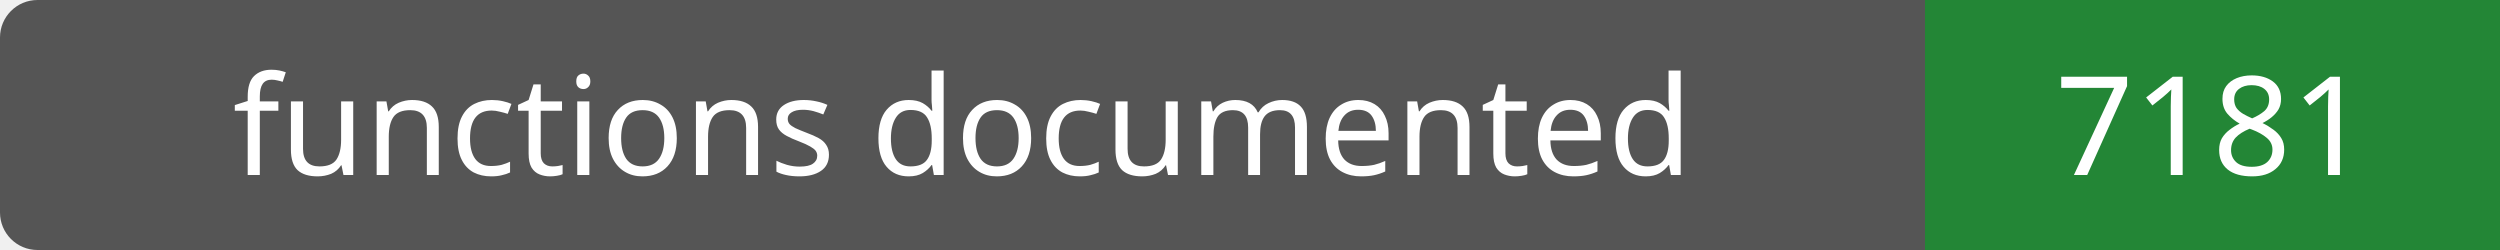
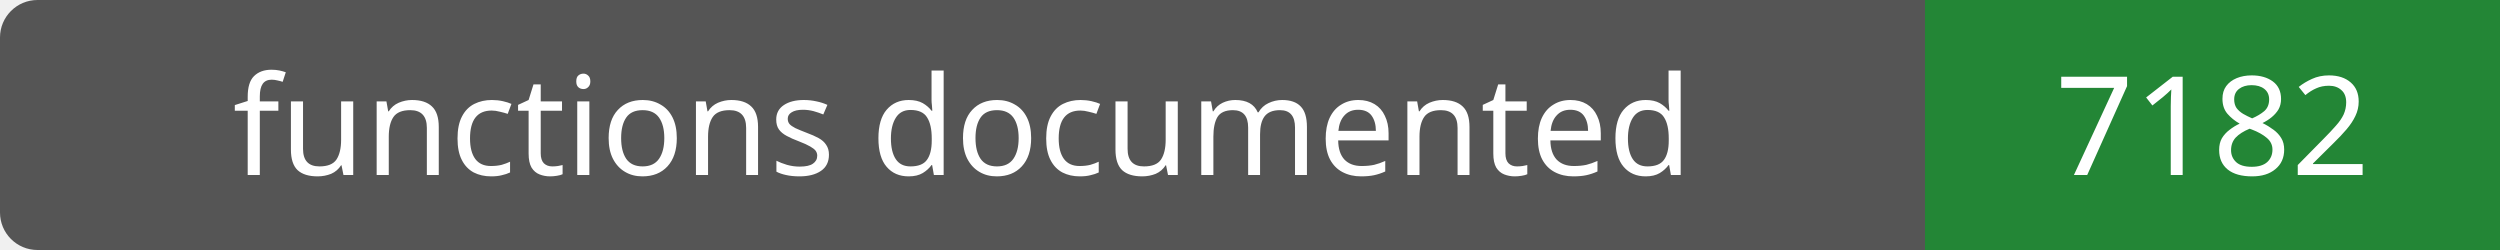
- <svg xmlns="http://www.w3.org/2000/svg" width="200" height="20" role="img" aria-label="functions documented: 7181">
+ <svg xmlns="http://www.w3.org/2000/svg" width="200" height="20" role="img" aria-label="functions documented: 7182">
  <rect width="200" height="20" rx="3" fill="#555" />
  <path fill="#238636" d="M154 0h46v20H154z" />
  <g fill="#fff" text-anchor="middle" font-family="Verdana,sans-serif" font-size="11">
    <text x="77.0" y="14">functions documented</text>
-     <text x="177.0" y="14">7181</text>
+     <text x="177.0" y="14">7182</text>
  </g>
</svg>
